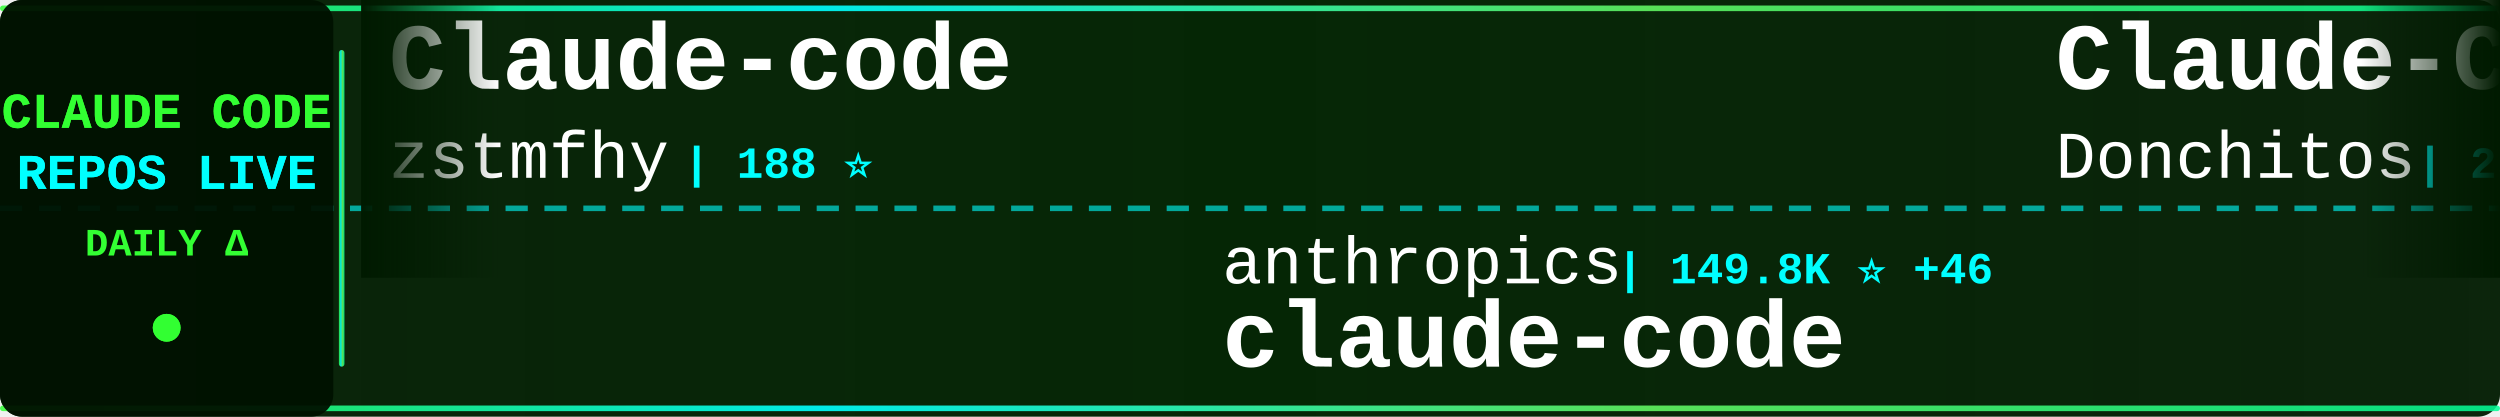
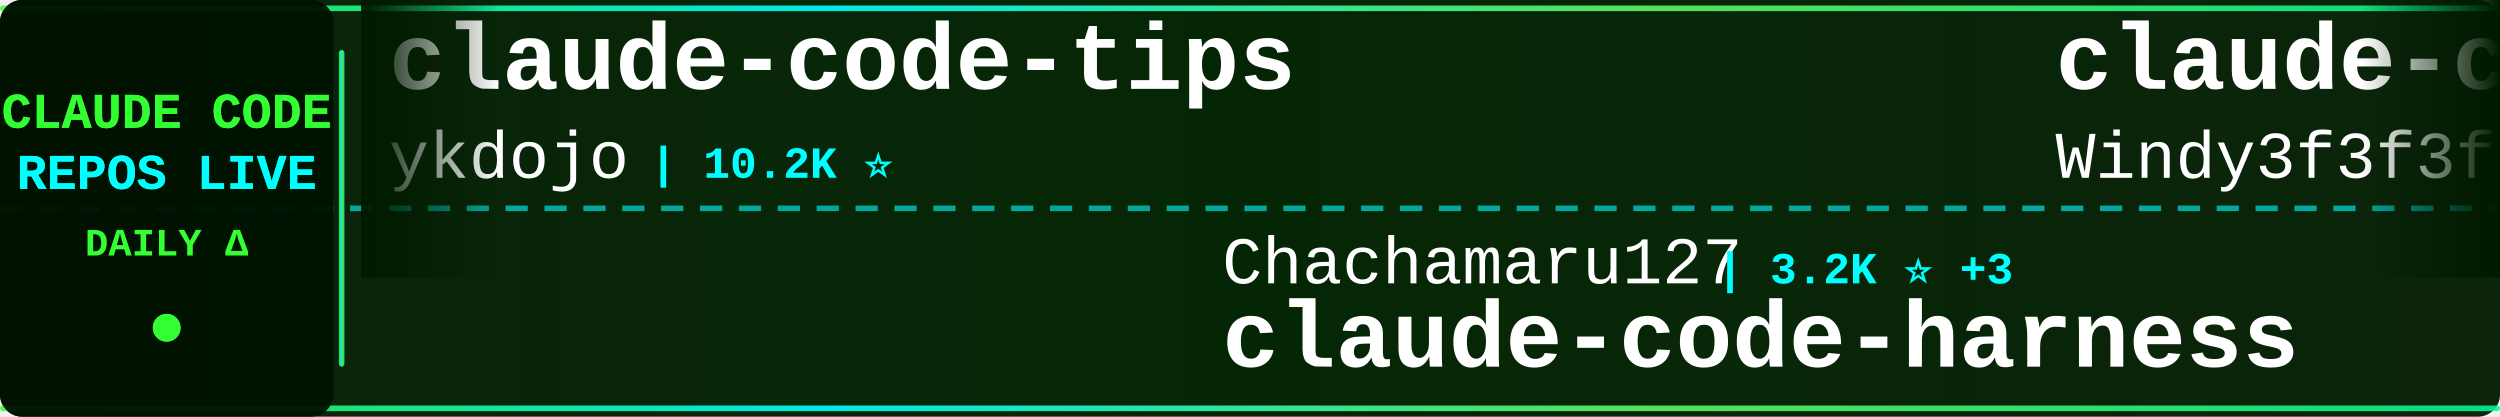
<svg xmlns="http://www.w3.org/2000/svg" width="900" height="150">
  <defs>
    <linearGradient id="tickerBg" x1="0%" y1="0%" x2="100%" y2="0%">
      <stop offset="0%" style="stop-color:#001a00;stop-opacity:0.95" />
      <stop offset="50%" style="stop-color:#002200;stop-opacity:0.98" />
      <stop offset="100%" style="stop-color:#001a00;stop-opacity:0.95" />
    </linearGradient>
    <linearGradient id="borderGrad" x1="0%" y1="0%" x2="100%" y2="0%">
      <stop offset="0%" style="stop-color:#33ff33;stop-opacity:0.85">
        <animate attributeName="stop-opacity" values="0.85;1;0.85" dur="2s" repeatCount="indefinite" />
      </stop>
      <stop offset="33%" style="stop-color:#00ffff;stop-opacity:0.9">
        <animate attributeName="stop-opacity" values="0.9;1;0.9" dur="2.2s" repeatCount="indefinite" />
      </stop>
      <stop offset="66%" style="stop-color:#66ff66;stop-opacity:0.85">
        <animate attributeName="stop-opacity" values="0.85;1;0.85" dur="1.8s" repeatCount="indefinite" />
      </stop>
      <stop offset="100%" style="stop-color:#00ff99;stop-opacity:0.85">
        <animate attributeName="stop-opacity" values="0.85;1;0.85" dur="2s" repeatCount="indefinite" />
      </stop>
    </linearGradient>
    <filter id="textGlow">
      <feGaussianBlur stdDeviation="0.1" result="coloredBlur" />
      <feMerge>
        <feMergeNode in="coloredBlur" />
        <feMergeNode in="SourceGraphic" />
      </feMerge>
    </filter>
    <filter id="metricGlow">
      <feGaussianBlur stdDeviation="0.2" result="coloredBlur" />
      <feMerge>
        <feMergeNode in="coloredBlur" />
        <feMergeNode in="SourceGraphic" />
      </feMerge>
    </filter>
    <linearGradient id="leftFade" x1="0%" y1="0%" x2="100%" y2="0%">
      <stop offset="0%" style="stop-color:#001a00;stop-opacity:1" />
      <stop offset="100%" style="stop-color:#001a00;stop-opacity:0" />
    </linearGradient>
    <linearGradient id="rightFade" x1="0%" y1="0%" x2="100%" y2="0%">
      <stop offset="0%" style="stop-color:#001a00;stop-opacity:0" />
      <stop offset="100%" style="stop-color:#001a00;stop-opacity:1" />
    </linearGradient>
  </defs>
  <rect width="900" height="150" fill="url(#tickerBg)" rx="8" />
  <rect x="0" y="2" width="900" height="2" fill="url(#borderGrad)" rx="1" />
  <rect x="0" y="146" width="900" height="2" fill="url(#borderGrad)" rx="1" />
  <line x1="0" y1="75" x2="900" y2="75" stroke="#00ffff" stroke-width="2" stroke-dasharray="8 6" opacity="0.6" />
  <rect x="0" y="0" width="120" height="150" fill="#001100" opacity="0.95" rx="8" />
  <text x="60" y="46" font-family="'Courier New', monospace" font-size="18" font-weight="bold" fill="#33ff33" text-anchor="middle" filter="url(#textGlow)">
    CLAUDE CODE
  </text>
  <text x="60" y="68" font-family="'Courier New', monospace" font-size="18" font-weight="bold" fill="#00ffff" text-anchor="middle" filter="url(#textGlow)">
    REPOS LIVE
  </text>
  <text x="60" y="92" font-family="'Courier New', monospace" font-size="14" font-weight="bold" fill="#33ff33" text-anchor="middle">
    DAILY Δ
  </text>
  <circle cx="60" cy="118" r="5" fill="#33ff33" filter="url(#metricGlow)">
    <animate attributeName="r" values="4;6;4" dur="1.5s" repeatCount="indefinite" />
    <animate attributeName="opacity" values="0.6;1;0.6" dur="1.5s" repeatCount="indefinite" />
  </circle>
  <rect x="122" y="18" width="2" height="114" fill="url(#borderGrad)" rx="1" />
  <clipPath id="tickerClip">
    <rect x="130" y="0" width="770" height="150" />
  </clipPath>
  <g clip-path="url(#tickerClip)">
    <g id="tickerItems">
      <animateTransform attributeName="transform" attributeType="XML" type="translate" from="0 0" to="-3000 0" dur="54s" repeatCount="indefinite" />
      <g transform="translate(0, 0)">
-         <text x="140" y="32" font-family="'Courier New', monospace" font-size="34" font-weight="bold" fill="#ffffff">Claude-code</text>
-         <text x="140" y="64" font-family="'Courier New', monospace" font-size="24" font-weight="normal" fill="#ffffff" opacity="1.0">zstmfhy</text>
-         <text x="246" y="64" font-family="'Courier New', monospace" font-size="16" font-weight="bold" fill="#00ffff"> | 188 ⭐</text>
+         <text x="140" y="32" font-family="'Courier New', monospace" font-size="34" font-weight="bold" fill="#ffffff">claude-code-tips</text>
+         <text x="140" y="64" font-family="'Courier New', monospace" font-size="24" font-weight="normal" fill="#ffffff" opacity="1.0">ykdojo</text>
+         <text x="234" y="64" font-family="'Courier New', monospace" font-size="16" font-weight="bold" fill="#00ffff"> | 10.2K ⭐</text>
      </g>
      <g transform="translate(300, 0)">
-         <text x="140" y="102" font-family="'Courier New', monospace" font-size="24" font-weight="normal" fill="#ffffff" opacity="1.0">anthropics</text>
-         <text x="282" y="102" font-family="'Courier New', monospace" font-size="16" font-weight="bold" fill="#00ffff"> | 149.8K ⭐ +46</text>
-         <text x="140" y="132" font-family="'Courier New', monospace" font-size="34" font-weight="bold" fill="#ffffff">claude-code</text>
+         <text x="140" y="102" font-family="'Courier New', monospace" font-size="24" font-weight="normal" fill="#ffffff" opacity="1.0">Chachamaru127</text>
+         <text x="318" y="102" font-family="'Courier New', monospace" font-size="16" font-weight="bold" fill="#00ffff"> | 3.2K ⭐ +3</text>
+         <text x="140" y="132" font-family="'Courier New', monospace" font-size="34" font-weight="bold" fill="#ffffff">claude-code-harness</text>
      </g>
      <g transform="translate(600, 0)">
-         <text x="140" y="32" font-family="'Courier New', monospace" font-size="34" font-weight="bold" fill="#ffffff">Claude-Code-Game-Studios</text>
-         <text x="140" y="64" font-family="'Courier New', monospace" font-size="24" font-weight="normal" fill="#ffffff" opacity="1.0">Donchitos</text>
-         <text x="270" y="64" font-family="'Courier New', monospace" font-size="16" font-weight="bold" fill="#00ffff"> | 25.9K ⭐ +19</text>
+         <text x="140" y="32" font-family="'Courier New', monospace" font-size="34" font-weight="bold" fill="#ffffff">claude-code-from-scratch</text>
+         <text x="140" y="64" font-family="'Courier New', monospace" font-size="24" font-weight="normal" fill="#ffffff" opacity="1.0">Windy3f3f3f3f</text>
+         <text x="318" y="64" font-family="'Courier New', monospace" font-size="16" font-weight="bold" fill="#00ffff"> | 2.7K ⭐ +1</text>
      </g>
      <g transform="translate(900, 0)">
-         <text x="140" y="102" font-family="'Courier New', monospace" font-size="24" font-weight="normal" fill="#ffffff" opacity="1.0">ChinaSiro</text>
-         <text x="270" y="102" font-family="'Courier New', monospace" font-size="16" font-weight="bold" fill="#00ffff"> | 9.7K ⭐ +1</text>
-         <text x="140" y="132" font-family="'Courier New', monospace" font-size="34" font-weight="bold" fill="#ffffff">claude-code-sourcemap</text>
+         <text x="140" y="102" font-family="'Courier New', monospace" font-size="24" font-weight="normal" fill="#ffffff" opacity="1.0">1rgs</text>
+         <text x="210" y="102" font-family="'Courier New', monospace" font-size="16" font-weight="bold" fill="#00ffff"> | 3.8K ⭐ +1</text>
+         <text x="140" y="132" font-family="'Courier New', monospace" font-size="34" font-weight="bold" fill="#ffffff">claude-code-proxy</text>
      </g>
      <g transform="translate(1200, 0)">
-         <text x="140" y="32" font-family="'Courier New', monospace" font-size="34" font-weight="bold" fill="#ffffff">claude-code-settings</text>
-         <text x="140" y="64" font-family="'Courier New', monospace" font-size="24" font-weight="normal" fill="#ffffff" opacity="1.0">feiskyer</text>
-         <text x="258" y="64" font-family="'Courier New', monospace" font-size="16" font-weight="bold" fill="#00ffff"> | 1.7K ⭐</text>
+         <text x="140" y="32" font-family="'Courier New', monospace" font-size="34" font-weight="bold" fill="#ffffff">Open-ClaudeCode</text>
+         <text x="140" y="64" font-family="'Courier New', monospace" font-size="24" font-weight="normal" fill="#ffffff" opacity="1.0">LING71671</text>
+         <text x="270" y="64" font-family="'Courier New', monospace" font-size="16" font-weight="bold" fill="#00ffff"> | 962 ⭐</text>
      </g>
      <g transform="translate(1500, 0)">
-         <text x="140" y="102" font-family="'Courier New', monospace" font-size="24" font-weight="normal" fill="#ffffff" opacity="1.0">ccplugins</text>
-         <text x="270" y="102" font-family="'Courier New', monospace" font-size="16" font-weight="bold" fill="#00ffff"> | 969 ⭐ +1</text>
-         <text x="140" y="132" font-family="'Courier New', monospace" font-size="34" font-weight="bold" fill="#ffffff">awesome-claude-code-plug...</text>
+         <text x="140" y="102" font-family="'Courier New', monospace" font-size="24" font-weight="normal" fill="#ffffff" opacity="1.0">JrCx7scC</text>
+         <text x="258" y="102" font-family="'Courier New', monospace" font-size="16" font-weight="bold" fill="#00ffff"> | 376 ⭐ +1</text>
+         <text x="140" y="132" font-family="'Courier New', monospace" font-size="34" font-weight="bold" fill="#ffffff">claude-code-source</text>
      </g>
      <g transform="translate(1800, 0)">
-         <text x="140" y="32" font-family="'Courier New', monospace" font-size="34" font-weight="bold" fill="#ffffff">Claude-Code-Usage-Monito...</text>
-         <text x="140" y="64" font-family="'Courier New', monospace" font-size="24" font-weight="normal" fill="#ffffff" opacity="1.0">Maciek-roboblog</text>
-         <text x="342" y="64" font-family="'Courier New', monospace" font-size="16" font-weight="bold" fill="#00ffff"> | 8.7K ⭐</text>
+         <text x="140" y="32" font-family="'Courier New', monospace" font-size="34" font-weight="bold" fill="#ffffff">claude_codex_bridge</text>
+         <text x="140" y="64" font-family="'Courier New', monospace" font-size="24" font-weight="normal" fill="#ffffff" opacity="1.0">SeemSeam</text>
+         <text x="258" y="64" font-family="'Courier New', monospace" font-size="16" font-weight="bold" fill="#00ffff"> | 3.6K ⭐ +1</text>
      </g>
      <g transform="translate(2100, 0)">
-         <text x="140" y="102" font-family="'Courier New', monospace" font-size="24" font-weight="normal" fill="#ffffff" opacity="1.0">overwirehq</text>
-         <text x="282" y="102" font-family="'Courier New', monospace" font-size="16" font-weight="bold" fill="#00ffff"> | 2.8K ⭐</text>
-         <text x="140" y="132" font-family="'Courier New', monospace" font-size="34" font-weight="bold" fill="#ffffff">claude-code-telegram</text>
+         <text x="140" y="102" font-family="'Courier New', monospace" font-size="24" font-weight="normal" fill="#ffffff" opacity="1.0">Yuyz0112</text>
+         <text x="258" y="102" font-family="'Courier New', monospace" font-size="16" font-weight="bold" fill="#00ffff"> | 2.4K ⭐ +2</text>
+         <text x="140" y="132" font-family="'Courier New', monospace" font-size="34" font-weight="bold" fill="#ffffff">claude-code-reverse</text>
      </g>
      <g transform="translate(2400, 0)">
-         <text x="140" y="32" font-family="'Courier New', monospace" font-size="34" font-weight="bold" fill="#ffffff">Claude-code</text>
-         <text x="140" y="64" font-family="'Courier New', monospace" font-size="24" font-weight="normal" fill="#ffffff" opacity="1.0">fazxes</text>
-         <text x="234" y="64" font-family="'Courier New', monospace" font-size="16" font-weight="bold" fill="#00ffff"> | 245 ⭐</text>
+         <text x="140" y="32" font-family="'Courier New', monospace" font-size="34" font-weight="bold" fill="#ffffff">ClaudeCode-Portable</text>
+         <text x="140" y="64" font-family="'Courier New', monospace" font-size="24" font-weight="normal" fill="#ffffff" opacity="1.0">techjarves</text>
+         <text x="282" y="64" font-family="'Courier New', monospace" font-size="16" font-weight="bold" fill="#00ffff"> | 1.6K ⭐ +4</text>
      </g>
      <g transform="translate(2700, 0)">
-         <text x="140" y="102" font-family="'Courier New', monospace" font-size="24" font-weight="normal" fill="#ffffff" opacity="1.0">https-deeplearning-ai</text>
-         <text x="414" y="102" font-family="'Courier New', monospace" font-size="16" font-weight="bold" fill="#00ffff"> | 554 ⭐</text>
-         <text x="140" y="132" font-family="'Courier New', monospace" font-size="34" font-weight="bold" fill="#ffffff">sc-claude-code-files</text>
+         <text x="140" y="102" font-family="'Courier New', monospace" font-size="24" font-weight="normal" fill="#ffffff" opacity="1.0">andrew-kramer-inno</text>
+         <text x="378" y="102" font-family="'Courier New', monospace" font-size="16" font-weight="bold" fill="#00ffff"> | 593 ⭐</text>
+         <text x="140" y="132" font-family="'Courier New', monospace" font-size="34" font-weight="bold" fill="#ffffff">claude-code-source-build</text>
      </g>
      <g transform="translate(3000, 0)">
-         <text x="140" y="32" font-family="'Courier New', monospace" font-size="34" font-weight="bold" fill="#ffffff">Claude-code</text>
-         <text x="140" y="64" font-family="'Courier New', monospace" font-size="24" font-weight="normal" fill="#ffffff" opacity="1.0">zstmfhy</text>
-         <text x="246" y="64" font-family="'Courier New', monospace" font-size="16" font-weight="bold" fill="#00ffff"> | 188 ⭐</text>
+         <text x="140" y="32" font-family="'Courier New', monospace" font-size="34" font-weight="bold" fill="#ffffff">claude-code-tips</text>
+         <text x="140" y="64" font-family="'Courier New', monospace" font-size="24" font-weight="normal" fill="#ffffff" opacity="1.0">ykdojo</text>
+         <text x="234" y="64" font-family="'Courier New', monospace" font-size="16" font-weight="bold" fill="#00ffff"> | 10.2K ⭐</text>
      </g>
      <g transform="translate(3300, 0)">
-         <text x="140" y="102" font-family="'Courier New', monospace" font-size="24" font-weight="normal" fill="#ffffff" opacity="1.0">anthropics</text>
-         <text x="282" y="102" font-family="'Courier New', monospace" font-size="16" font-weight="bold" fill="#00ffff"> | 149.8K ⭐ +46</text>
-         <text x="140" y="132" font-family="'Courier New', monospace" font-size="34" font-weight="bold" fill="#ffffff">claude-code</text>
+         <text x="140" y="102" font-family="'Courier New', monospace" font-size="24" font-weight="normal" fill="#ffffff" opacity="1.0">Chachamaru127</text>
+         <text x="318" y="102" font-family="'Courier New', monospace" font-size="16" font-weight="bold" fill="#00ffff"> | 3.2K ⭐ +3</text>
+         <text x="140" y="132" font-family="'Courier New', monospace" font-size="34" font-weight="bold" fill="#ffffff">claude-code-harness</text>
      </g>
      <g transform="translate(3600, 0)">
-         <text x="140" y="32" font-family="'Courier New', monospace" font-size="34" font-weight="bold" fill="#ffffff">Claude-Code-Game-Studios</text>
-         <text x="140" y="64" font-family="'Courier New', monospace" font-size="24" font-weight="normal" fill="#ffffff" opacity="1.0">Donchitos</text>
-         <text x="270" y="64" font-family="'Courier New', monospace" font-size="16" font-weight="bold" fill="#00ffff"> | 25.9K ⭐ +19</text>
+         <text x="140" y="32" font-family="'Courier New', monospace" font-size="34" font-weight="bold" fill="#ffffff">claude-code-from-scratch</text>
+         <text x="140" y="64" font-family="'Courier New', monospace" font-size="24" font-weight="normal" fill="#ffffff" opacity="1.0">Windy3f3f3f3f</text>
+         <text x="318" y="64" font-family="'Courier New', monospace" font-size="16" font-weight="bold" fill="#00ffff"> | 2.7K ⭐ +1</text>
      </g>
      <g transform="translate(3900, 0)">
-         <text x="140" y="102" font-family="'Courier New', monospace" font-size="24" font-weight="normal" fill="#ffffff" opacity="1.0">ChinaSiro</text>
-         <text x="270" y="102" font-family="'Courier New', monospace" font-size="16" font-weight="bold" fill="#00ffff"> | 9.7K ⭐ +1</text>
-         <text x="140" y="132" font-family="'Courier New', monospace" font-size="34" font-weight="bold" fill="#ffffff">claude-code-sourcemap</text>
+         <text x="140" y="102" font-family="'Courier New', monospace" font-size="24" font-weight="normal" fill="#ffffff" opacity="1.0">1rgs</text>
+         <text x="210" y="102" font-family="'Courier New', monospace" font-size="16" font-weight="bold" fill="#00ffff"> | 3.8K ⭐ +1</text>
+         <text x="140" y="132" font-family="'Courier New', monospace" font-size="34" font-weight="bold" fill="#ffffff">claude-code-proxy</text>
      </g>
    </g>
  </g>
  <rect x="130" y="0" width="50" height="100" fill="url(#leftFade)" />
  <rect x="850" y="0" width="50" height="100" fill="url(#rightFade)" />
</svg>
